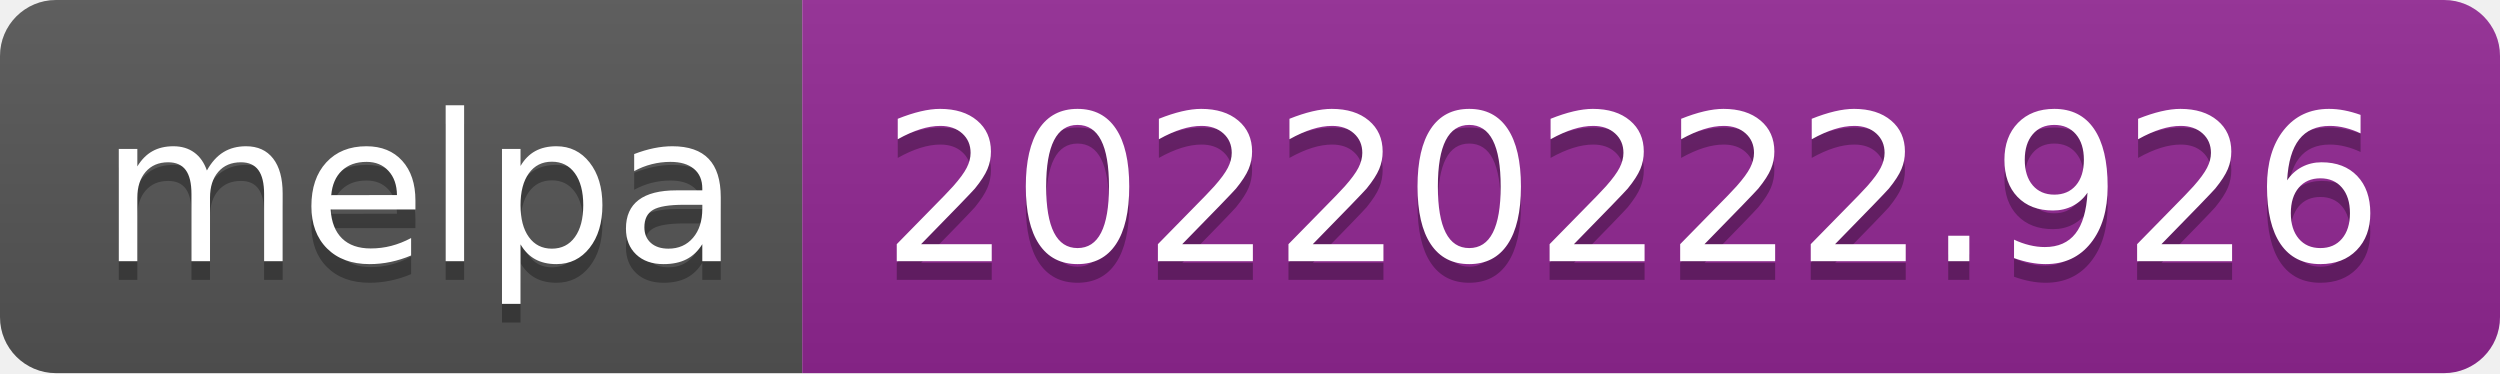
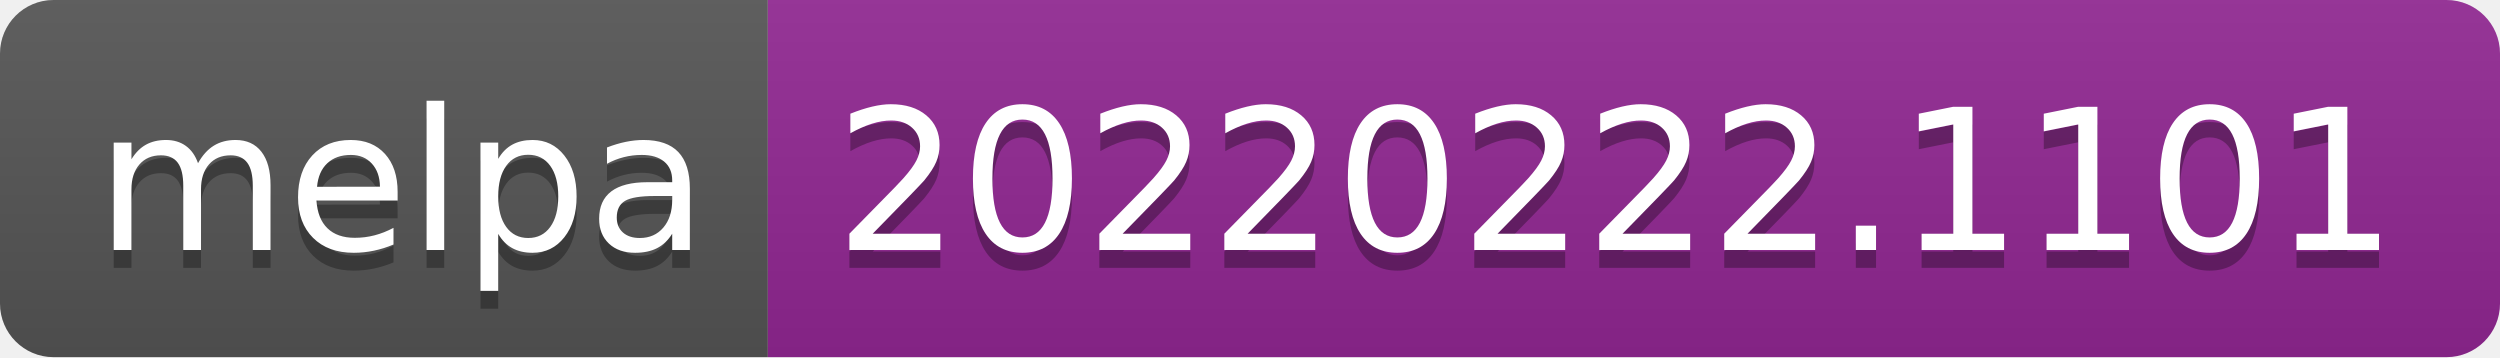
- <svg xmlns="http://www.w3.org/2000/svg" width="134" height="20" role="img" aria-label="melpa: 20220222.926">
+ <svg xmlns="http://www.w3.org/2000/svg" width="140" height="20" role="img" aria-label="melpa: 20220222.1101">
  <linearGradient id="s" x2="0" y2="100%">
    <stop offset="0" stop-color="#bbb" stop-opacity=".1" />
    <stop offset="1" stop-opacity=".1" />
  </linearGradient>
  <clipPath id="r">
-     <rect width="134" height="20" rx="3" fill="#fff" />
+     <rect width="140" height="20" rx="3" fill="#fff" />
  </clipPath>
  <g clip-path="url(#r)">
    <rect width="43" height="20" fill="#555" />
-     <rect x="43" width="91" height="20" fill="#922793" />
-     <rect width="134" height="20" fill="url(#s)" />
+     <rect x="43" width="97" height="20" fill="#922793" />
+     <rect width="140" height="20" fill="url(#s)" />
  </g>
  <g fill="#fff" text-anchor="middle" font-family="Verdana,Geneva,DejaVu Sans,sans-serif" text-rendering="geometricPrecision" font-size="110">
    <text aria-hidden="true" x="225" y="150" fill="#010101" fill-opacity=".3" transform="scale(.1)" textLength="330">melpa</text>
    <text x="225" y="140" transform="scale(.1)" fill="#fff" textLength="330">melpa</text>
-     <text aria-hidden="true" x="875" y="150" fill="#010101" fill-opacity=".3" transform="scale(.1)" textLength="810">20220222.926</text>
-     <text x="875" y="140" transform="scale(.1)" fill="#fff" textLength="810">20220222.926</text>
+     <text aria-hidden="true" x="905" y="150" fill="#010101" fill-opacity=".3" transform="scale(.1)" textLength="870">20220222.1101</text>
+     <text x="905" y="140" transform="scale(.1)" fill="#fff" textLength="870">20220222.1101</text>
  </g>
</svg>
